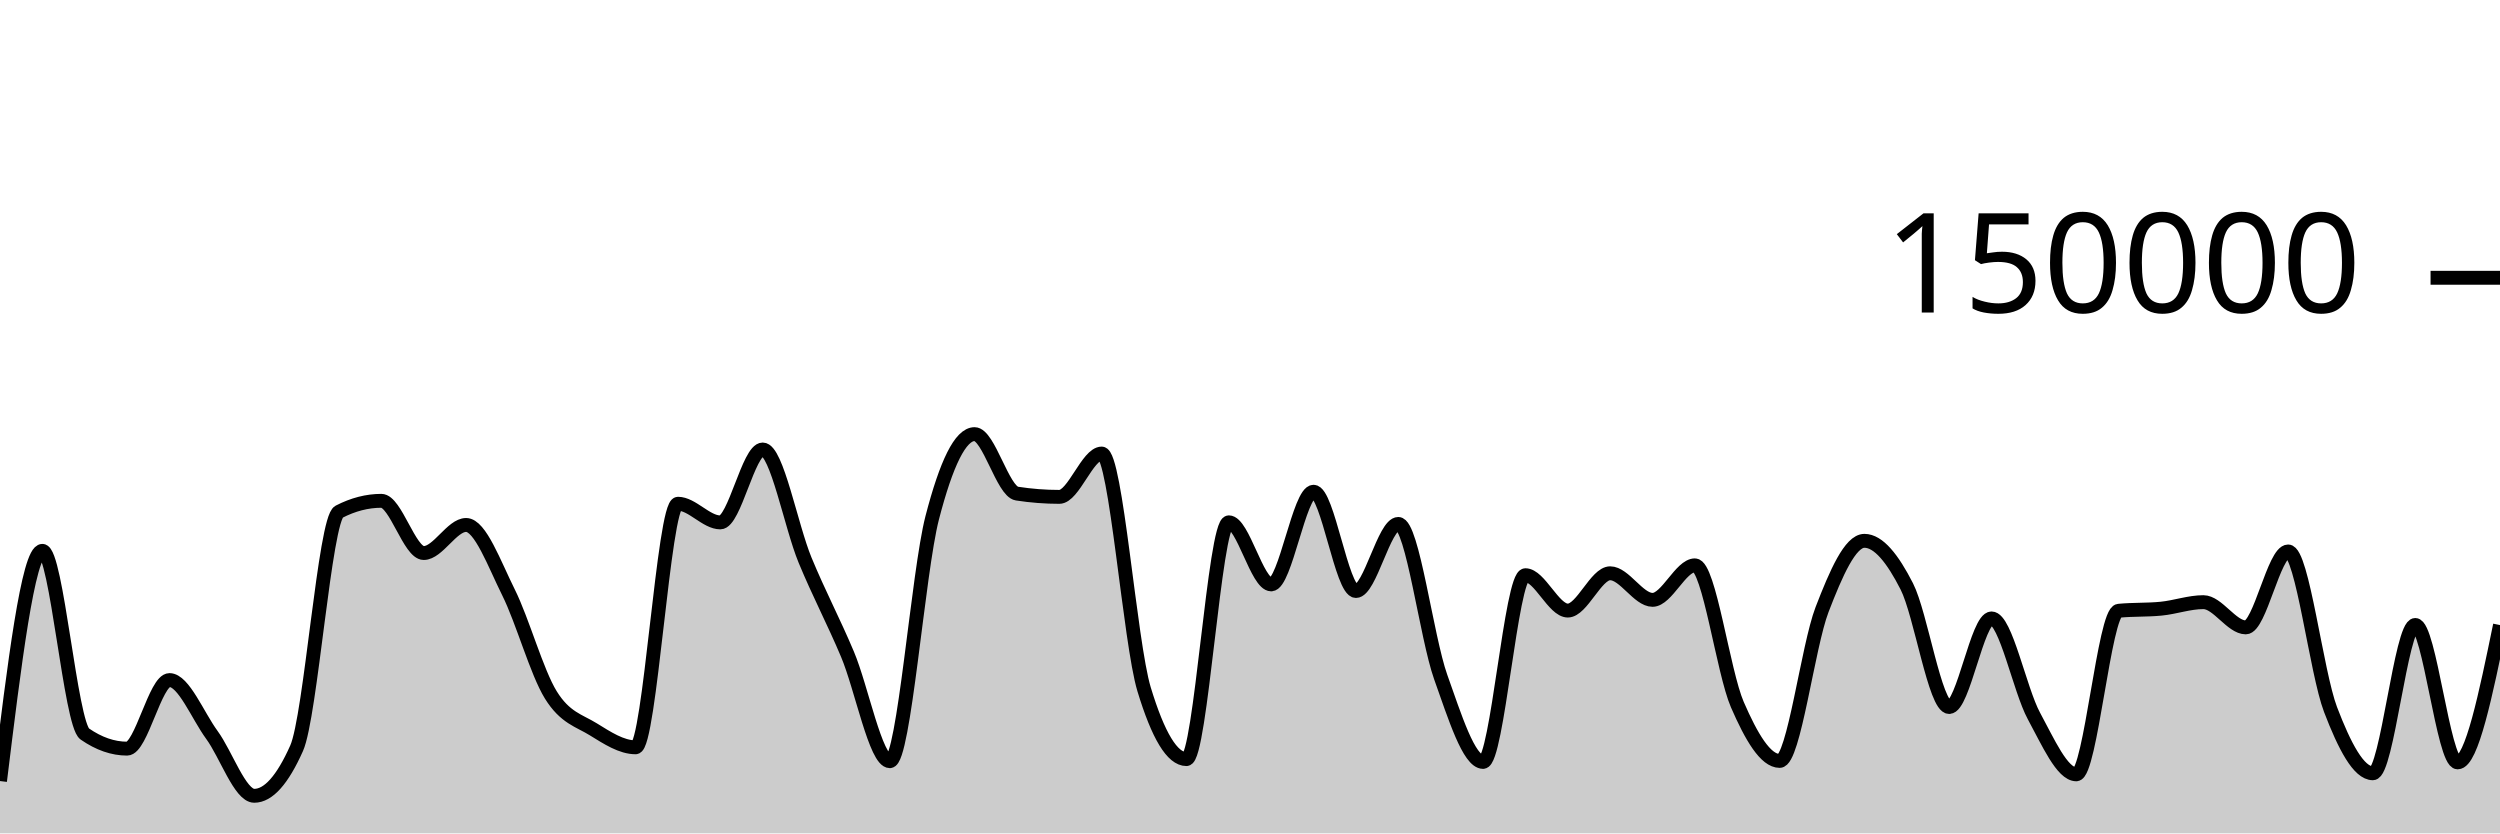
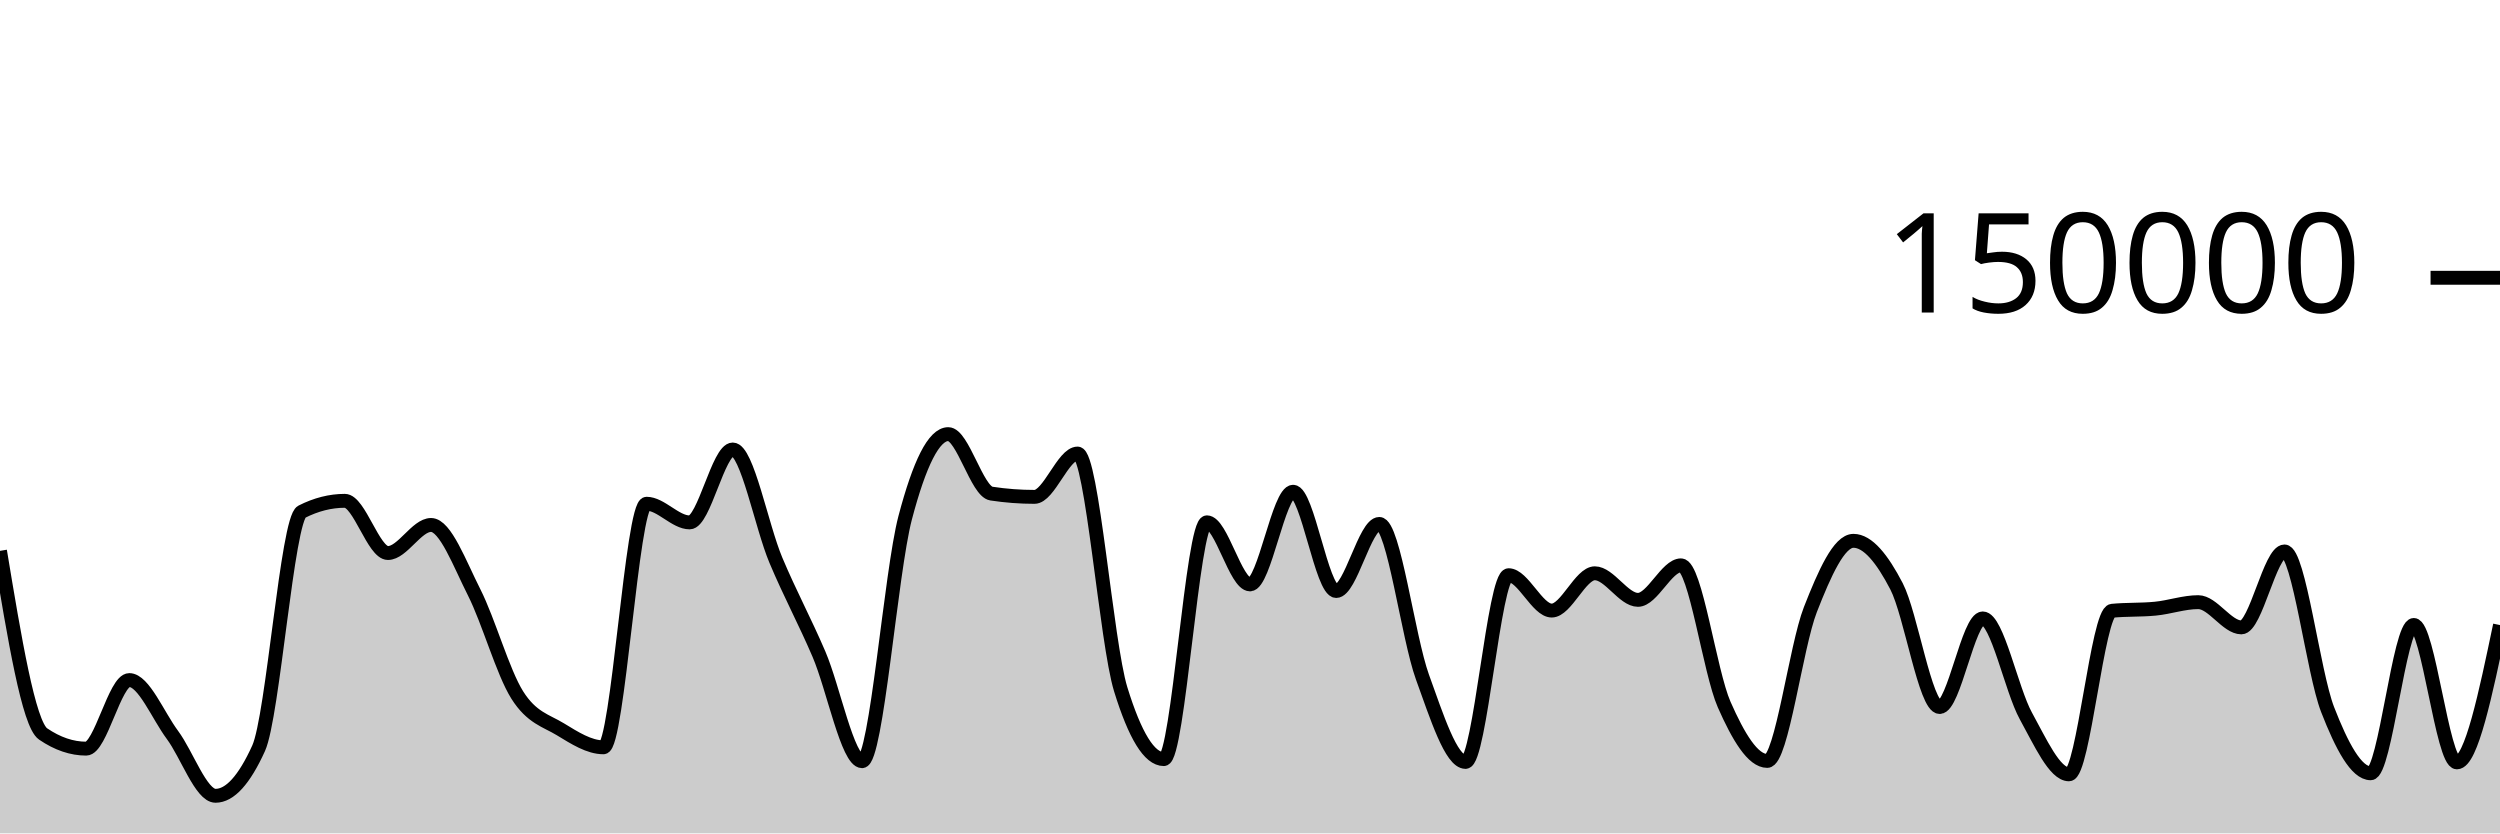
<svg xmlns="http://www.w3.org/2000/svg" viewBox="0 0 180 60">
  <g transform="translate(0,20)">
-     <path class="area" fill="rgba(0, 0, 0, 0.2)" d="M0,36.236C1.017,27.948,2.034,19.661,3.051,19.661C4.068,19.661,5.085,32.141,6.102,32.845C7.119,33.55,8.136,33.902,9.153,33.902C10.169,33.902,11.186,28.965,12.203,28.965C13.22,28.965,14.237,31.524,15.254,32.912C16.271,34.301,17.288,37.297,18.305,37.297C19.322,37.297,20.339,36.156,21.356,33.875C22.373,31.594,23.39,17.371,24.407,16.846C25.424,16.321,26.441,16.059,27.458,16.059C28.475,16.059,29.492,19.818,30.508,19.818C31.525,19.818,32.542,17.797,33.559,17.797C34.576,17.797,35.593,20.607,36.61,22.647C37.627,24.687,38.644,28.395,39.661,30.038C40.678,31.681,41.695,31.879,42.712,32.507C43.729,33.135,44.746,33.806,45.763,33.806C46.78,33.806,47.797,16.269,48.814,16.269C49.831,16.269,50.847,17.613,51.864,17.613C52.881,17.613,53.898,12.363,54.915,12.363C55.932,12.363,56.949,17.876,57.966,20.333C58.983,22.789,60,24.69,61.017,27.102C62.034,29.514,63.051,34.806,64.068,34.806C65.085,34.806,66.102,21.204,67.119,17.279C68.136,13.354,69.153,11.257,70.169,11.257C71.186,11.257,72.203,15.382,73.22,15.539C74.237,15.696,75.254,15.775,76.271,15.775C77.288,15.775,78.305,12.655,79.322,12.655C80.339,12.655,81.356,26.273,82.373,29.626C83.39,32.979,84.407,34.656,85.424,34.656C86.441,34.656,87.458,17.606,88.475,17.606C89.492,17.606,90.508,22.076,91.525,22.076C92.542,22.076,93.559,15.405,94.576,15.405C95.593,15.405,96.61,22.553,97.627,22.553C98.644,22.553,99.661,17.723,100.678,17.723C101.695,17.723,102.712,25.887,103.729,28.742C104.746,31.598,105.763,34.858,106.78,34.858C107.797,34.858,108.814,21.415,109.831,21.415C110.847,21.415,111.864,23.961,112.881,23.961C113.898,23.961,114.915,21.276,115.932,21.276C116.949,21.276,117.966,23.19,118.983,23.19C120,23.19,121.017,20.704,122.034,20.704C123.051,20.704,124.068,28.377,125.085,30.724C126.102,33.071,127.119,34.787,128.136,34.787C129.153,34.787,130.169,26.536,131.186,23.895C132.203,21.253,133.22,18.939,134.237,18.939C135.254,18.939,136.271,20.224,137.288,22.218C138.305,24.212,139.322,30.905,140.339,30.905C141.356,30.905,142.373,24.526,143.39,24.526C144.407,24.526,145.424,29.675,146.441,31.546C147.458,33.417,148.475,35.752,149.492,35.752C150.508,35.752,151.525,24.074,152.542,23.975C153.559,23.875,154.576,23.925,155.593,23.825C156.61,23.726,157.627,23.355,158.644,23.355C159.661,23.355,160.678,25.172,161.695,25.172C162.712,25.172,163.729,19.704,164.746,19.704C165.763,19.704,166.78,28.42,167.797,31.082C168.814,33.744,169.831,35.676,170.847,35.676C171.864,35.676,172.881,24.997,173.898,24.997C174.915,24.997,175.932,34.891,176.949,34.891C177.966,34.891,178.983,29.948,180,25.005L180,40C178.983,40,177.966,40,176.949,40C175.932,40,174.915,40,173.898,40C172.881,40,171.864,40,170.847,40C169.831,40,168.814,40,167.797,40C166.78,40,165.763,40,164.746,40C163.729,40,162.712,40,161.695,40C160.678,40,159.661,40,158.644,40C157.627,40,156.61,40,155.593,40C154.576,40,153.559,40,152.542,40C151.525,40,150.508,40,149.492,40C148.475,40,147.458,40,146.441,40C145.424,40,144.407,40,143.39,40C142.373,40,141.356,40,140.339,40C139.322,40,138.305,40,137.288,40C136.271,40,135.254,40,134.237,40C133.22,40,132.203,40,131.186,40C130.169,40,129.153,40,128.136,40C127.119,40,126.102,40,125.085,40C124.068,40,123.051,40,122.034,40C121.017,40,120,40,118.983,40C117.966,40,116.949,40,115.932,40C114.915,40,113.898,40,112.881,40C111.864,40,110.847,40,109.831,40C108.814,40,107.797,40,106.78,40C105.763,40,104.746,40,103.729,40C102.712,40,101.695,40,100.678,40C99.661,40,98.644,40,97.627,40C96.61,40,95.593,40,94.576,40C93.559,40,92.542,40,91.525,40C90.508,40,89.492,40,88.475,40C87.458,40,86.441,40,85.424,40C84.407,40,83.39,40,82.373,40C81.356,40,80.339,40,79.322,40C78.305,40,77.288,40,76.271,40C75.254,40,74.237,40,73.22,40C72.203,40,71.186,40,70.169,40C69.153,40,68.136,40,67.119,40C66.102,40,65.085,40,64.068,40C63.051,40,62.034,40,61.017,40C60,40,58.983,40,57.966,40C56.949,40,55.932,40,54.915,40C53.898,40,52.881,40,51.864,40C50.847,40,49.831,40,48.814,40C47.797,40,46.78,40,45.763,40C44.746,40,43.729,40,42.712,40C41.695,40,40.678,40,39.661,40C38.644,40,37.627,40,36.61,40C35.593,40,34.576,40,33.559,40C32.542,40,31.525,40,30.508,40C29.492,40,28.475,40,27.458,40C26.441,40,25.424,40,24.407,40C23.39,40,22.373,40,21.356,40C20.339,40,19.322,40,18.305,40C17.288,40,16.271,40,15.254,40C14.237,40,13.22,40,12.203,40C11.186,40,10.169,40,9.153,40C8.136,40,7.119,40,6.102,40C5.085,40,4.068,40,3.051,40C2.034,40,1.017,40,0,40Z" />
-     <path class="line" stroke="black" fill="none" d="M0,36.236C1.017,27.948,2.034,19.661,3.051,19.661C4.068,19.661,5.085,32.141,6.102,32.845C7.119,33.55,8.136,33.902,9.153,33.902C10.169,33.902,11.186,28.965,12.203,28.965C13.22,28.965,14.237,31.524,15.254,32.912C16.271,34.301,17.288,37.297,18.305,37.297C19.322,37.297,20.339,36.156,21.356,33.875C22.373,31.594,23.39,17.371,24.407,16.846C25.424,16.321,26.441,16.059,27.458,16.059C28.475,16.059,29.492,19.818,30.508,19.818C31.525,19.818,32.542,17.797,33.559,17.797C34.576,17.797,35.593,20.607,36.61,22.647C37.627,24.687,38.644,28.395,39.661,30.038C40.678,31.681,41.695,31.879,42.712,32.507C43.729,33.135,44.746,33.806,45.763,33.806C46.78,33.806,47.797,16.269,48.814,16.269C49.831,16.269,50.847,17.613,51.864,17.613C52.881,17.613,53.898,12.363,54.915,12.363C55.932,12.363,56.949,17.876,57.966,20.333C58.983,22.789,60,24.69,61.017,27.102C62.034,29.514,63.051,34.806,64.068,34.806C65.085,34.806,66.102,21.204,67.119,17.279C68.136,13.354,69.153,11.257,70.169,11.257C71.186,11.257,72.203,15.382,73.22,15.539C74.237,15.696,75.254,15.775,76.271,15.775C77.288,15.775,78.305,12.655,79.322,12.655C80.339,12.655,81.356,26.273,82.373,29.626C83.39,32.979,84.407,34.656,85.424,34.656C86.441,34.656,87.458,17.606,88.475,17.606C89.492,17.606,90.508,22.076,91.525,22.076C92.542,22.076,93.559,15.405,94.576,15.405C95.593,15.405,96.61,22.553,97.627,22.553C98.644,22.553,99.661,17.723,100.678,17.723C101.695,17.723,102.712,25.887,103.729,28.742C104.746,31.598,105.763,34.858,106.78,34.858C107.797,34.858,108.814,21.415,109.831,21.415C110.847,21.415,111.864,23.961,112.881,23.961C113.898,23.961,114.915,21.276,115.932,21.276C116.949,21.276,117.966,23.19,118.983,23.19C120,23.19,121.017,20.704,122.034,20.704C123.051,20.704,124.068,28.377,125.085,30.724C126.102,33.071,127.119,34.787,128.136,34.787C129.153,34.787,130.169,26.536,131.186,23.895C132.203,21.253,133.22,18.939,134.237,18.939C135.254,18.939,136.271,20.224,137.288,22.218C138.305,24.212,139.322,30.905,140.339,30.905C141.356,30.905,142.373,24.526,143.39,24.526C144.407,24.526,145.424,29.675,146.441,31.546C147.458,33.417,148.475,35.752,149.492,35.752C150.508,35.752,151.525,24.074,152.542,23.975C153.559,23.875,154.576,23.925,155.593,23.825C156.61,23.726,157.627,23.355,158.644,23.355C159.661,23.355,160.678,25.172,161.695,25.172C162.712,25.172,163.729,19.704,164.746,19.704C165.763,19.704,166.78,28.42,167.797,31.082C168.814,33.744,169.831,35.676,170.847,35.676C171.864,35.676,172.881,24.997,173.898,24.997C174.915,24.997,175.932,34.891,176.949,34.891C177.966,34.891,178.983,29.948,180,25.005" />
+     <path class="area" fill="rgba(0, 0, 0, 0.2)" d="M0,19.661C1.034,25.901,2.069,32.141,3.103,32.845C4.138,33.55,5.172,33.902,6.207,33.902C7.241,33.902,8.276,28.965,9.31,28.965C10.345,28.965,11.379,31.524,12.414,32.912C13.448,34.301,14.483,37.297,15.517,37.297C16.552,37.297,17.586,36.156,18.621,33.875C19.655,31.594,20.69,17.371,21.724,16.846C22.759,16.321,23.793,16.059,24.828,16.059C25.862,16.059,26.897,19.818,27.931,19.818C28.966,19.818,30,17.797,31.034,17.797C32.069,17.797,33.103,20.607,34.138,22.647C35.172,24.687,36.207,28.395,37.241,30.038C38.276,31.681,39.31,31.879,40.345,32.507C41.379,33.135,42.414,33.806,43.448,33.806C44.483,33.806,45.517,16.269,46.552,16.269C47.586,16.269,48.621,17.613,49.655,17.613C50.69,17.613,51.724,12.363,52.759,12.363C53.793,12.363,54.828,17.876,55.862,20.333C56.897,22.789,57.931,24.69,58.966,27.102C60,29.514,61.034,34.806,62.069,34.806C63.103,34.806,64.138,21.204,65.172,17.279C66.207,13.354,67.241,11.257,68.276,11.257C69.31,11.257,70.345,15.382,71.379,15.539C72.414,15.696,73.448,15.775,74.483,15.775C75.517,15.775,76.552,12.655,77.586,12.655C78.621,12.655,79.655,26.273,80.69,29.626C81.724,32.979,82.759,34.656,83.793,34.656C84.828,34.656,85.862,17.606,86.897,17.606C87.931,17.606,88.966,22.076,90,22.076C91.034,22.076,92.069,15.405,93.103,15.405C94.138,15.405,95.172,22.553,96.207,22.553C97.241,22.553,98.276,17.723,99.31,17.723C100.345,17.723,101.379,25.887,102.414,28.742C103.448,31.598,104.483,34.858,105.517,34.858C106.552,34.858,107.586,21.415,108.621,21.415C109.655,21.415,110.69,23.961,111.724,23.961C112.759,23.961,113.793,21.276,114.828,21.276C115.862,21.276,116.897,23.19,117.931,23.19C118.966,23.19,120,20.704,121.034,20.704C122.069,20.704,123.103,28.377,124.138,30.724C125.172,33.071,126.207,34.787,127.241,34.787C128.276,34.787,129.31,26.536,130.345,23.895C131.379,21.253,132.414,18.939,133.448,18.939C134.483,18.939,135.517,20.224,136.552,22.218C137.586,24.212,138.621,30.905,139.655,30.905C140.69,30.905,141.724,24.526,142.759,24.526C143.793,24.526,144.828,29.675,145.862,31.546C146.897,33.417,147.931,35.752,148.966,35.752C150,35.752,151.034,24.074,152.069,23.975C153.103,23.875,154.138,23.925,155.172,23.825C156.207,23.726,157.241,23.355,158.276,23.355C159.31,23.355,160.345,25.172,161.379,25.172C162.414,25.172,163.448,19.704,164.483,19.704C165.517,19.704,166.552,28.42,167.586,31.082C168.621,33.744,169.655,35.676,170.69,35.676C171.724,35.676,172.759,24.997,173.793,24.997C174.828,24.997,175.862,34.891,176.897,34.891C177.931,34.891,178.966,29.948,180,25.005L180,40C178.966,40,177.931,40,176.897,40C175.862,40,174.828,40,173.793,40C172.759,40,171.724,40,170.69,40C169.655,40,168.621,40,167.586,40C166.552,40,165.517,40,164.483,40C163.448,40,162.414,40,161.379,40C160.345,40,159.31,40,158.276,40C157.241,40,156.207,40,155.172,40C154.138,40,153.103,40,152.069,40C151.034,40,150,40,148.966,40C147.931,40,146.897,40,145.862,40C144.828,40,143.793,40,142.759,40C141.724,40,140.69,40,139.655,40C138.621,40,137.586,40,136.552,40C135.517,40,134.483,40,133.448,40C132.414,40,131.379,40,130.345,40C129.31,40,128.276,40,127.241,40C126.207,40,125.172,40,124.138,40C123.103,40,122.069,40,121.034,40C120,40,118.966,40,117.931,40C116.897,40,115.862,40,114.828,40C113.793,40,112.759,40,111.724,40C110.69,40,109.655,40,108.621,40C107.586,40,106.552,40,105.517,40C104.483,40,103.448,40,102.414,40C101.379,40,100.345,40,99.31,40C98.276,40,97.241,40,96.207,40C95.172,40,94.138,40,93.103,40C92.069,40,91.034,40,90,40C88.966,40,87.931,40,86.897,40C85.862,40,84.828,40,83.793,40C82.759,40,81.724,40,80.69,40C79.655,40,78.621,40,77.586,40C76.552,40,75.517,40,74.483,40C73.448,40,72.414,40,71.379,40C70.345,40,69.31,40,68.276,40C67.241,40,66.207,40,65.172,40C64.138,40,63.103,40,62.069,40C61.034,40,60,40,58.966,40C57.931,40,56.897,40,55.862,40C54.828,40,53.793,40,52.759,40C51.724,40,50.69,40,49.655,40C48.621,40,47.586,40,46.552,40C45.517,40,44.483,40,43.448,40C42.414,40,41.379,40,40.345,40C39.31,40,38.276,40,37.241,40C36.207,40,35.172,40,34.138,40C33.103,40,32.069,40,31.034,40C30,40,28.966,40,27.931,40C26.897,40,25.862,40,24.828,40C23.793,40,22.759,40,21.724,40C20.69,40,19.655,40,18.621,40C17.586,40,16.552,40,15.517,40C14.483,40,13.448,40,12.414,40C11.379,40,10.345,40,9.31,40C8.276,40,7.241,40,6.207,40C5.172,40,4.138,40,3.103,40C2.069,40,1.034,40,0,40Z" />
+     <path class="line" stroke="black" fill="none" d="M0,19.661C1.034,25.901,2.069,32.141,3.103,32.845C4.138,33.55,5.172,33.902,6.207,33.902C7.241,33.902,8.276,28.965,9.31,28.965C10.345,28.965,11.379,31.524,12.414,32.912C13.448,34.301,14.483,37.297,15.517,37.297C16.552,37.297,17.586,36.156,18.621,33.875C19.655,31.594,20.69,17.371,21.724,16.846C22.759,16.321,23.793,16.059,24.828,16.059C25.862,16.059,26.897,19.818,27.931,19.818C28.966,19.818,30,17.797,31.034,17.797C32.069,17.797,33.103,20.607,34.138,22.647C35.172,24.687,36.207,28.395,37.241,30.038C38.276,31.681,39.31,31.879,40.345,32.507C41.379,33.135,42.414,33.806,43.448,33.806C44.483,33.806,45.517,16.269,46.552,16.269C47.586,16.269,48.621,17.613,49.655,17.613C50.69,17.613,51.724,12.363,52.759,12.363C53.793,12.363,54.828,17.876,55.862,20.333C56.897,22.789,57.931,24.69,58.966,27.102C60,29.514,61.034,34.806,62.069,34.806C63.103,34.806,64.138,21.204,65.172,17.279C66.207,13.354,67.241,11.257,68.276,11.257C69.31,11.257,70.345,15.382,71.379,15.539C72.414,15.696,73.448,15.775,74.483,15.775C75.517,15.775,76.552,12.655,77.586,12.655C78.621,12.655,79.655,26.273,80.69,29.626C81.724,32.979,82.759,34.656,83.793,34.656C84.828,34.656,85.862,17.606,86.897,17.606C87.931,17.606,88.966,22.076,90,22.076C91.034,22.076,92.069,15.405,93.103,15.405C94.138,15.405,95.172,22.553,96.207,22.553C97.241,22.553,98.276,17.723,99.31,17.723C100.345,17.723,101.379,25.887,102.414,28.742C103.448,31.598,104.483,34.858,105.517,34.858C106.552,34.858,107.586,21.415,108.621,21.415C109.655,21.415,110.69,23.961,111.724,23.961C112.759,23.961,113.793,21.276,114.828,21.276C115.862,21.276,116.897,23.19,117.931,23.19C118.966,23.19,120,20.704,121.034,20.704C122.069,20.704,123.103,28.377,124.138,30.724C125.172,33.071,126.207,34.787,127.241,34.787C128.276,34.787,129.31,26.536,130.345,23.895C131.379,21.253,132.414,18.939,133.448,18.939C134.483,18.939,135.517,20.224,136.552,22.218C137.586,24.212,138.621,30.905,139.655,30.905C140.69,30.905,141.724,24.526,142.759,24.526C143.793,24.526,144.828,29.675,145.862,31.546C146.897,33.417,147.931,35.752,148.966,35.752C150,35.752,151.034,24.074,152.069,23.975C153.103,23.875,154.138,23.925,155.172,23.825C156.207,23.726,157.241,23.355,158.276,23.355C159.31,23.355,160.345,25.172,161.379,25.172C162.414,25.172,163.448,19.704,164.483,19.704C165.517,19.704,166.552,28.42,167.586,31.082C168.621,33.744,169.655,35.676,170.69,35.676C171.724,35.676,172.759,24.997,173.793,24.997C174.828,24.997,175.862,34.891,176.897,34.891C177.931,34.891,178.966,29.948,180,25.005" />
    <path class="axis-ceiling" stroke-width="1" stroke="black" fill="none" d="M175,0L180,0" />
    <text class="axis-ceiling-label" font-family="sans-serif" text-anchor="end" font-size="10px" x="170" y="2.5">150000</text>
  </g>
</svg>
